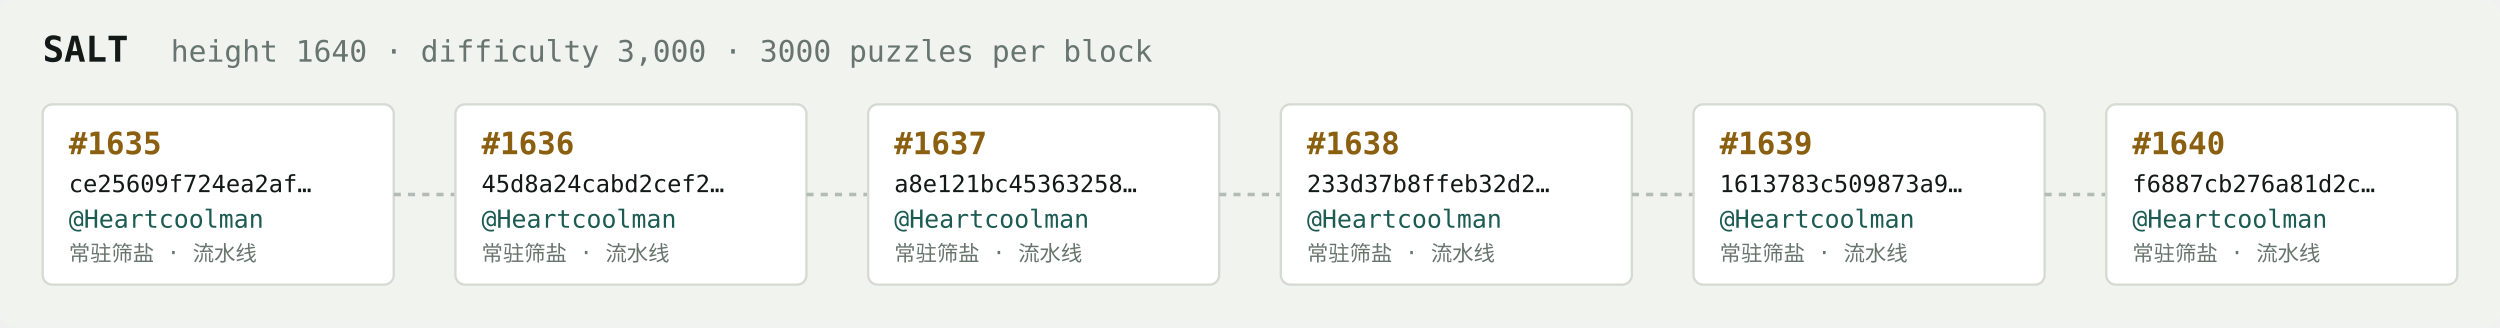
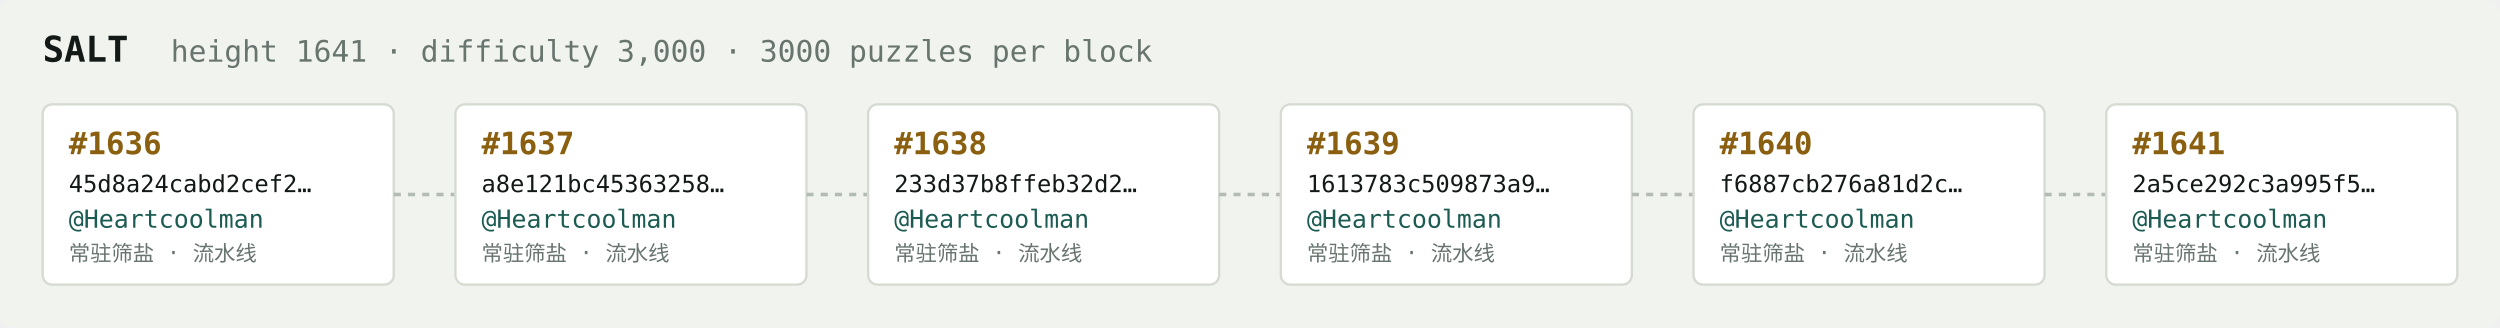
<svg xmlns="http://www.w3.org/2000/svg" width="1054" height="138" viewBox="0 0 1054 138" font-family="ui-monospace,SFMono-Regular,Menlo,monospace">
  <rect fill="#f1f3ef" width="1054" height="138" rx="6" />
  <text x="18" y="26" fill="#121916" font-size="15" font-weight="700">SALT</text>
-   <text x="72" y="26" fill="#68746e" font-size="12.5">height 1640 · difficulty 3,000 · 3000 puzzles per block</text>
+   <text x="72" y="26" fill="#68746e" font-size="12.5">height 1641 · difficulty 3,000 · 3000 puzzles per block</text>
  <rect x="18" y="44" width="148" height="76" rx="4" fill="#ffffff" stroke="#d5dbd2" stroke-width="1" />
-   <text x="29" y="65" fill="#8a5f10" font-size="13" font-weight="700">#1635</text>
-   <text x="29" y="81" fill="#121916" font-size="10">ce25609f724ea2af…</text>
+   <text x="29" y="65" fill="#8a5f10" font-size="13" font-weight="700">#1636</text>
+   <text x="29" y="81" fill="#121916" font-size="10">45d8a24cabd2cef2…</text>
  <text x="29" y="96" fill="#1c5b52" font-size="10.5">@Heartcoolman</text>
  <text x="29" y="110" fill="#68746e" font-size="9">常驻筛盐 · 流水线</text>
  <line x1="166" y1="82.0" x2="192" y2="82.0" stroke="#b3bcb4" stroke-width="1.5" stroke-dasharray="3 3" />
  <rect x="192" y="44" width="148" height="76" rx="4" fill="#ffffff" stroke="#d5dbd2" stroke-width="1" />
-   <text x="203" y="65" fill="#8a5f10" font-size="13" font-weight="700">#1636</text>
-   <text x="203" y="81" fill="#121916" font-size="10">45d8a24cabd2cef2…</text>
+   <text x="203" y="65" fill="#8a5f10" font-size="13" font-weight="700">#1637</text>
+   <text x="203" y="81" fill="#121916" font-size="10">a8e121bc45363258…</text>
  <text x="203" y="96" fill="#1c5b52" font-size="10.5">@Heartcoolman</text>
  <text x="203" y="110" fill="#68746e" font-size="9">常驻筛盐 · 流水线</text>
  <line x1="340" y1="82.0" x2="366" y2="82.0" stroke="#b3bcb4" stroke-width="1.5" stroke-dasharray="3 3" />
  <rect x="366" y="44" width="148" height="76" rx="4" fill="#ffffff" stroke="#d5dbd2" stroke-width="1" />
-   <text x="377" y="65" fill="#8a5f10" font-size="13" font-weight="700">#1637</text>
-   <text x="377" y="81" fill="#121916" font-size="10">a8e121bc45363258…</text>
+   <text x="377" y="65" fill="#8a5f10" font-size="13" font-weight="700">#1638</text>
+   <text x="377" y="81" fill="#121916" font-size="10">233d37b8ffeb32d2…</text>
  <text x="377" y="96" fill="#1c5b52" font-size="10.5">@Heartcoolman</text>
  <text x="377" y="110" fill="#68746e" font-size="9">常驻筛盐 · 流水线</text>
  <line x1="514" y1="82.0" x2="540" y2="82.0" stroke="#b3bcb4" stroke-width="1.5" stroke-dasharray="3 3" />
  <rect x="540" y="44" width="148" height="76" rx="4" fill="#ffffff" stroke="#d5dbd2" stroke-width="1" />
-   <text x="551" y="65" fill="#8a5f10" font-size="13" font-weight="700">#1638</text>
-   <text x="551" y="81" fill="#121916" font-size="10">233d37b8ffeb32d2…</text>
+   <text x="551" y="65" fill="#8a5f10" font-size="13" font-weight="700">#1639</text>
+   <text x="551" y="81" fill="#121916" font-size="10">1613783c509873a9…</text>
  <text x="551" y="96" fill="#1c5b52" font-size="10.5">@Heartcoolman</text>
  <text x="551" y="110" fill="#68746e" font-size="9">常驻筛盐 · 流水线</text>
  <line x1="688" y1="82.0" x2="714" y2="82.0" stroke="#b3bcb4" stroke-width="1.5" stroke-dasharray="3 3" />
  <rect x="714" y="44" width="148" height="76" rx="4" fill="#ffffff" stroke="#d5dbd2" stroke-width="1" />
-   <text x="725" y="65" fill="#8a5f10" font-size="13" font-weight="700">#1639</text>
-   <text x="725" y="81" fill="#121916" font-size="10">1613783c509873a9…</text>
+   <text x="725" y="65" fill="#8a5f10" font-size="13" font-weight="700">#1640</text>
+   <text x="725" y="81" fill="#121916" font-size="10">f6887cb276a81d2c…</text>
  <text x="725" y="96" fill="#1c5b52" font-size="10.5">@Heartcoolman</text>
  <text x="725" y="110" fill="#68746e" font-size="9">常驻筛盐 · 流水线</text>
  <line x1="862" y1="82.0" x2="888" y2="82.0" stroke="#b3bcb4" stroke-width="1.5" stroke-dasharray="3 3" />
  <rect x="888" y="44" width="148" height="76" rx="4" fill="#ffffff" stroke="#d5dbd2" stroke-width="1" />
-   <text x="899" y="65" fill="#8a5f10" font-size="13" font-weight="700">#1640</text>
-   <text x="899" y="81" fill="#121916" font-size="10">f6887cb276a81d2c…</text>
+   <text x="899" y="65" fill="#8a5f10" font-size="13" font-weight="700">#1641</text>
+   <text x="899" y="81" fill="#121916" font-size="10">2a5ce292c3a995f5…</text>
  <text x="899" y="96" fill="#1c5b52" font-size="10.5">@Heartcoolman</text>
  <text x="899" y="110" fill="#68746e" font-size="9">常驻筛盐 · 流水线</text>
</svg>
